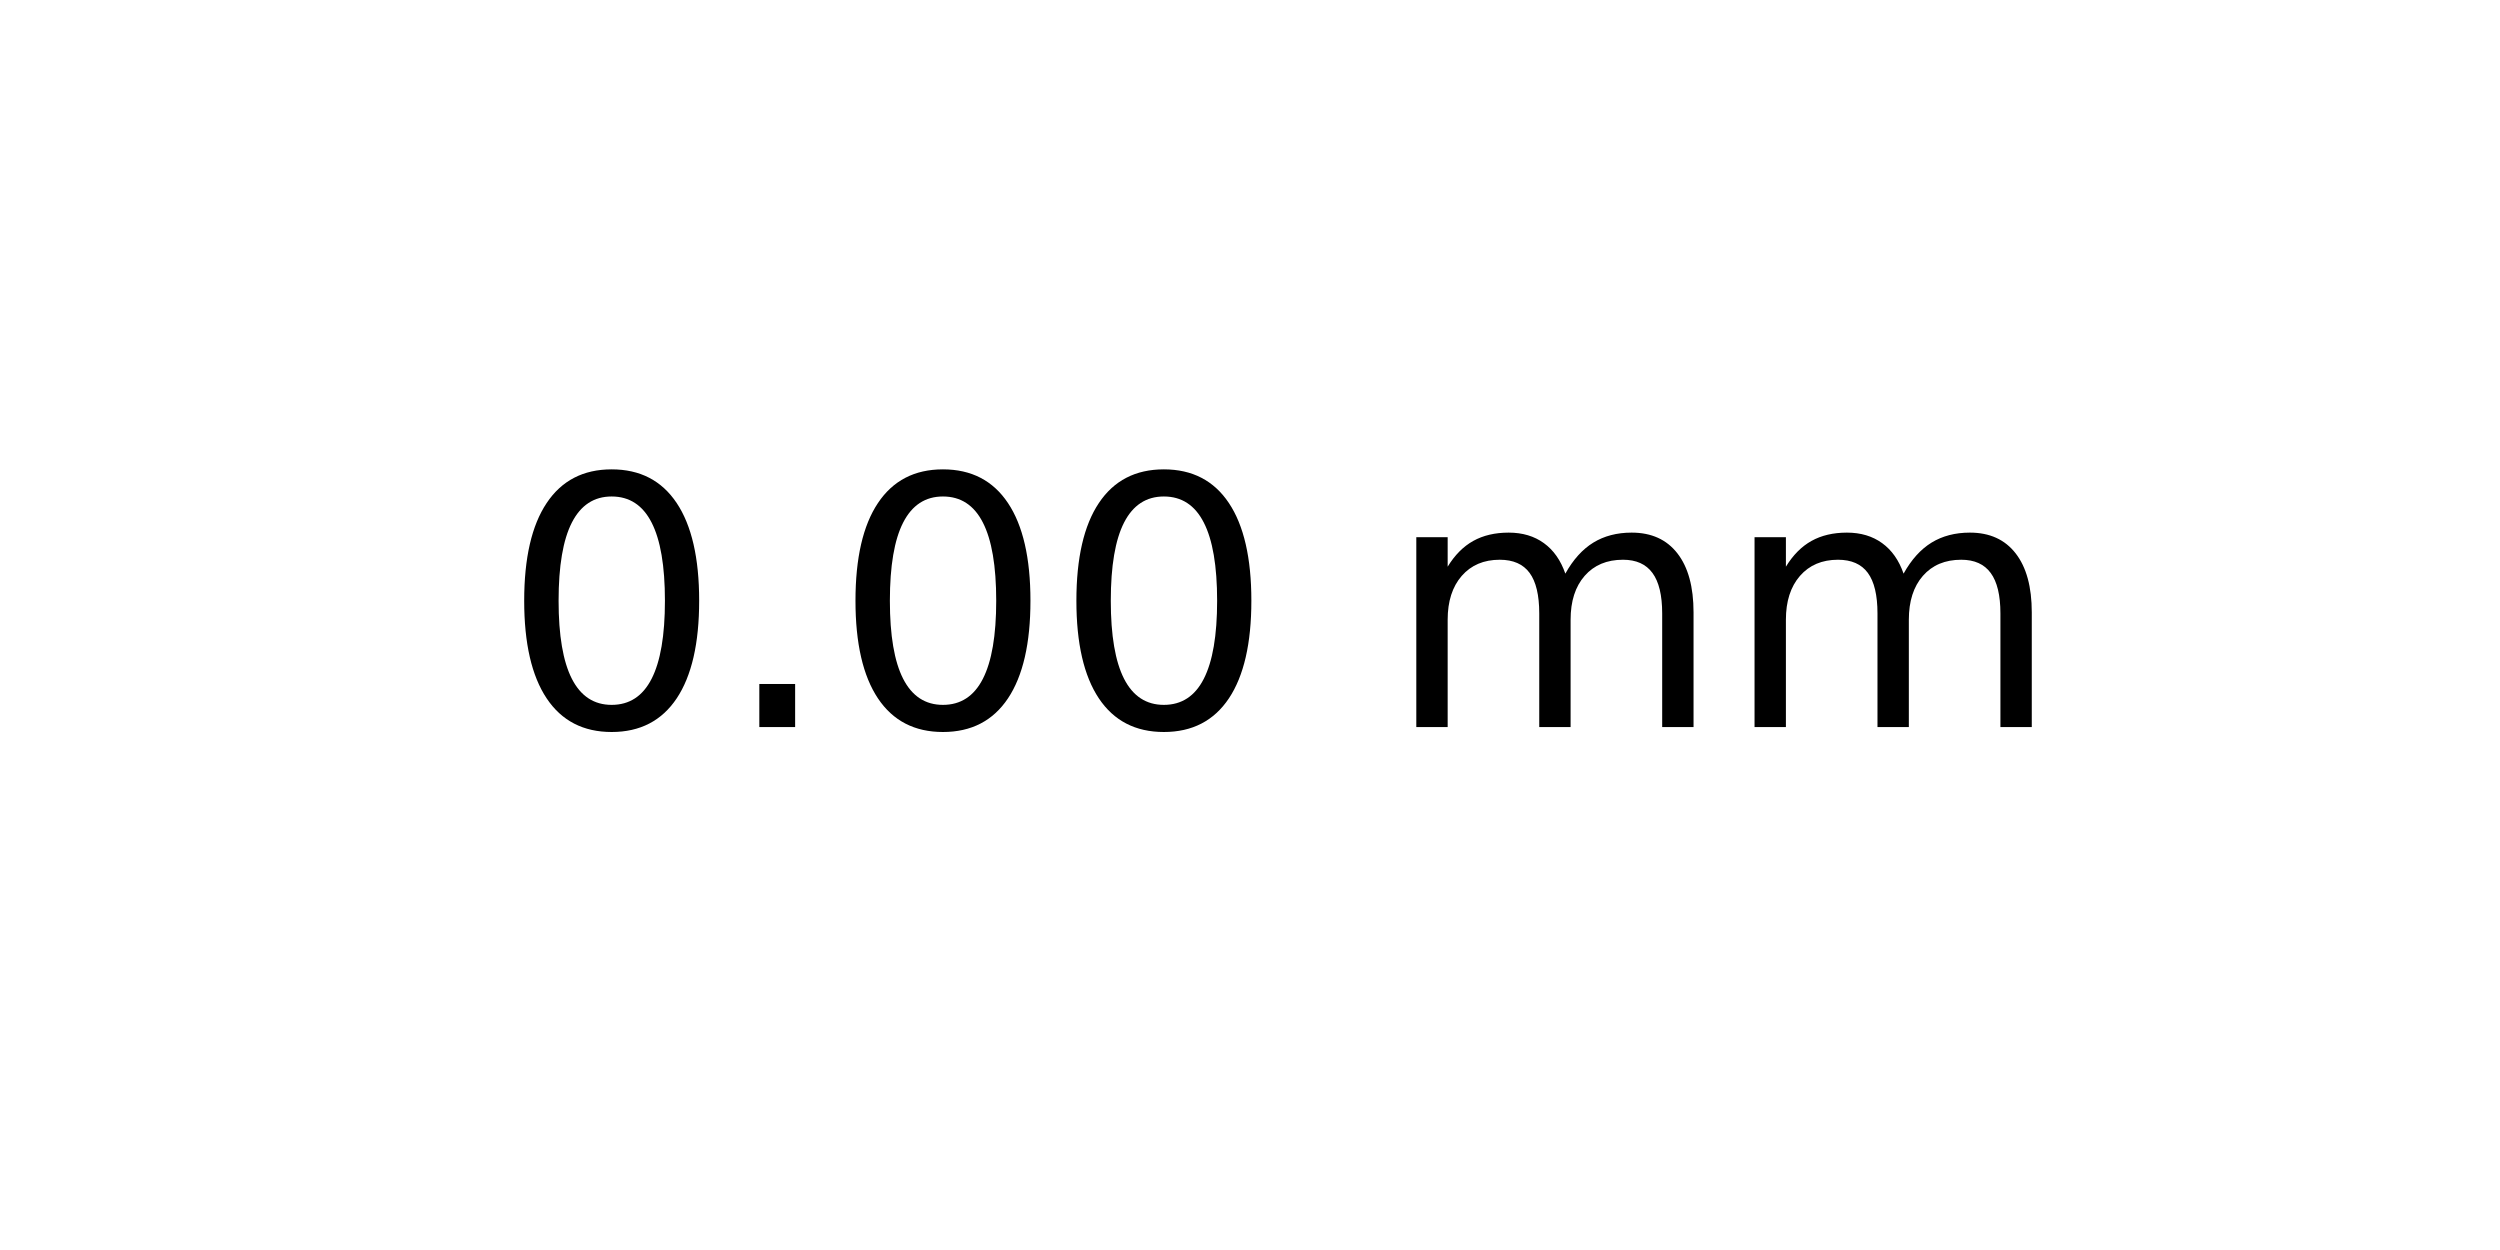
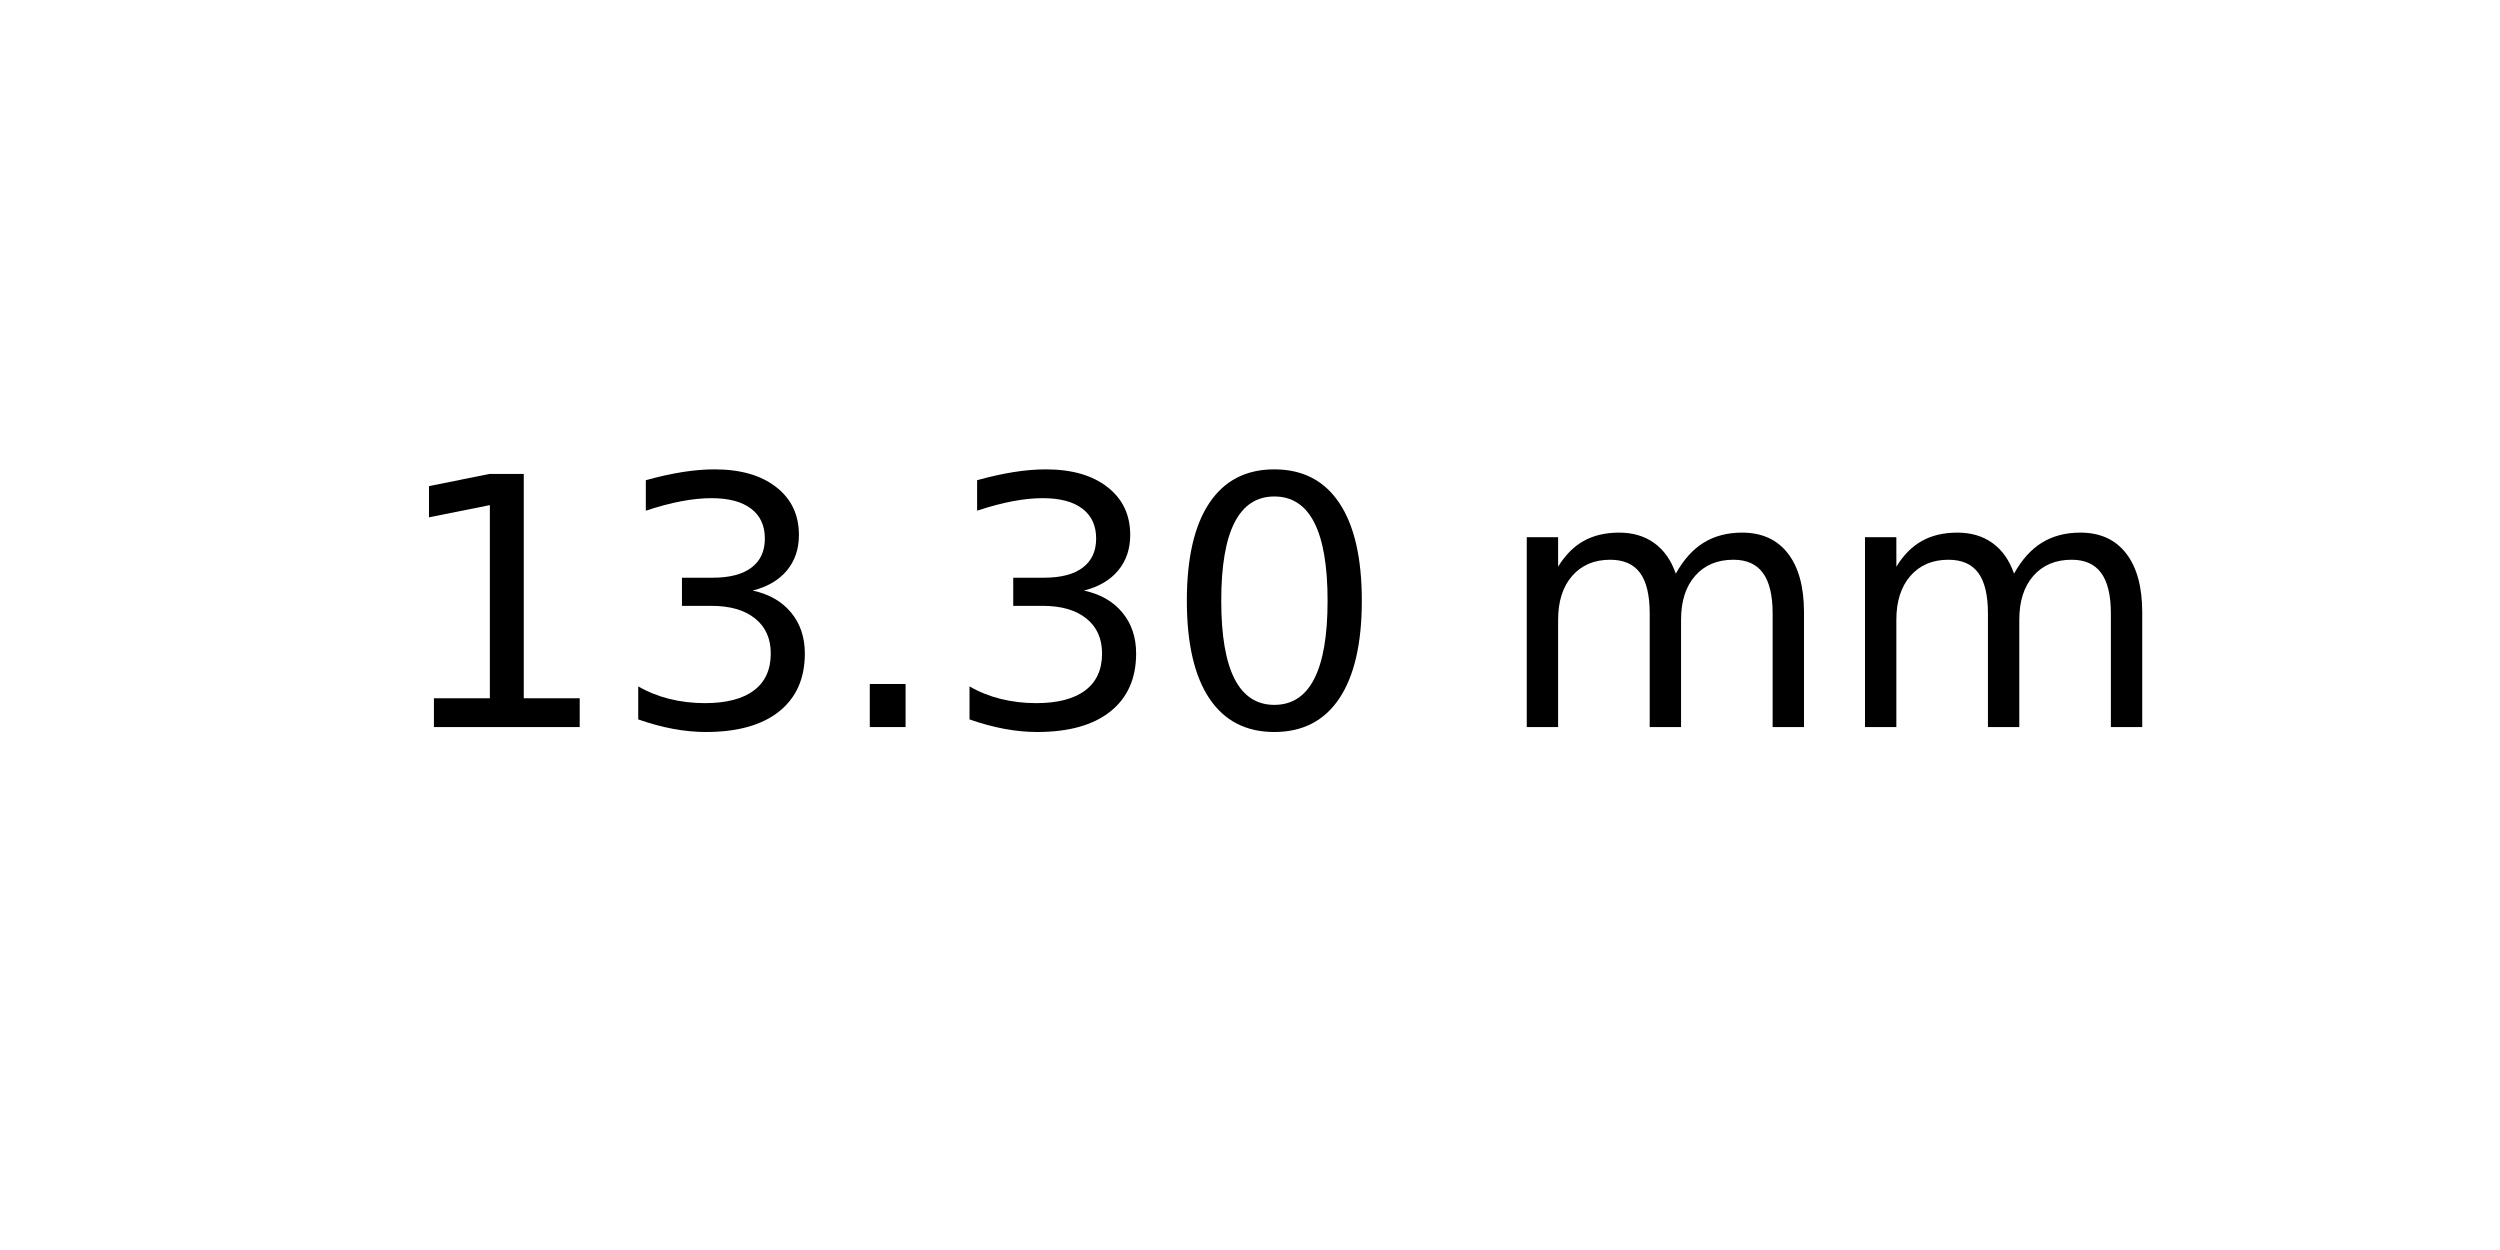
<svg xmlns="http://www.w3.org/2000/svg" xmlns:xlink="http://www.w3.org/1999/xlink" width="72pt" height="36pt" viewBox="0 0 72 36" version="1.1">
  <defs>
    <style type="text/css">*{stroke-linejoin: round; stroke-linecap: butt}</style>
  </defs>
  <g id="figure_1">
    <g id="axes_1">
      <g id="text_1">
-         <g transform="translate(14.4375 20.93937) scale(0.1 -0.1)">
+         <g transform="translate(11.25625 20.93937) scale(0.1 -0.1)">
          <defs>
+             <path id="DejaVuSans-31" d="M 794 531  L 1825 531  L 1825 4091  L 703 3866  L 703 4441  L 1819 4666  L 2450 4666  L 2450 531  L 3481 531  L 3481 0  L 794 0  L 794 531  z " transform="scale(0.015625)" />
+             <path id="DejaVuSans-33" d="M 2597 2516  Q 3050 2419 3304 2112  Q 3559 1806 3559 1356  Q 3559 666 3084 287  Q 2609 -91 1734 -91  Q 1441 -91 1130 -33  Q 819 25 488 141  L 488 750  Q 750 597 1062 519  Q 1375 441 1716 441  Q 2309 441 2620 675  Q 2931 909 2931 1356  Q 2931 1769 2642 2001  Q 2353 2234 1838 2234  L 1294 2234  L 1294 2753  L 1863 2753  Q 2328 2753 2575 2939  Q 2822 3125 2822 3475  Q 2822 3834 2567 4026  Q 2313 4219 1838 4219  Q 1578 4219 1281 4162  Q 984 4106 628 3988  L 628 4550  Q 988 4650 1302 4700  Q 1616 4750 1894 4750  Q 2613 4750 3031 4423  Q 3450 4097 3450 3541  Q 3450 3153 3228 2886  Q 3006 2619 2597 2516  z " transform="scale(0.015625)" />
+             <path id="DejaVuSans-2e" d="M 684 794  L 1344 794  L 1344 0  L 684 0  L 684 794  z " transform="scale(0.015625)" />
            <path id="DejaVuSans-30" d="M 2034 4250  Q 1547 4250 1301 3770  Q 1056 3291 1056 2328  Q 1056 1369 1301 889  Q 1547 409 2034 409  Q 2525 409 2770 889  Q 3016 1369 3016 2328  Q 3016 3291 2770 3770  Q 2525 4250 2034 4250  z M 2034 4750  Q 2819 4750 3233 4129  Q 3647 3509 3647 2328  Q 3647 1150 3233 529  Q 2819 -91 2034 -91  Q 1250 -91 836 529  Q 422 1150 422 2328  Q 422 3509 836 4129  Q 1250 4750 2034 4750  z " transform="scale(0.015625)" />
-             <path id="DejaVuSans-2e" d="M 684 794  L 1344 794  L 1344 0  L 684 0  L 684 794  z " transform="scale(0.015625)" />
            <path id="DejaVuSans-20" transform="scale(0.015625)" />
            <path id="DejaVuSans-6d" d="M 3328 2828  Q 3544 3216 3844 3400  Q 4144 3584 4550 3584  Q 5097 3584 5394 3201  Q 5691 2819 5691 2113  L 5691 0  L 5113 0  L 5113 2094  Q 5113 2597 4934 2840  Q 4756 3084 4391 3084  Q 3944 3084 3684 2787  Q 3425 2491 3425 1978  L 3425 0  L 2847 0  L 2847 2094  Q 2847 2600 2669 2842  Q 2491 3084 2119 3084  Q 1678 3084 1418 2786  Q 1159 2488 1159 1978  L 1159 0  L 581 0  L 581 3500  L 1159 3500  L 1159 2956  Q 1356 3278 1631 3431  Q 1906 3584 2284 3584  Q 2666 3584 2933 3390  Q 3200 3197 3328 2828  z " transform="scale(0.015625)" />
          </defs>
-           <use xlink:href="#DejaVuSans-30" />
-           <use xlink:href="#DejaVuSans-2e" x="63.623" />
-           <use xlink:href="#DejaVuSans-30" x="95.41" />
-           <use xlink:href="#DejaVuSans-30" x="159.033" />
-           <use xlink:href="#DejaVuSans-20" x="222.656" />
-           <use xlink:href="#DejaVuSans-6d" x="254.443" />
-           <use xlink:href="#DejaVuSans-6d" x="351.855" />
+           <use xlink:href="#DejaVuSans-31" />
+           <use xlink:href="#DejaVuSans-33" x="63.623" />
+           <use xlink:href="#DejaVuSans-2e" x="127.246" />
+           <use xlink:href="#DejaVuSans-33" x="159.033" />
+           <use xlink:href="#DejaVuSans-30" x="222.656" />
+           <use xlink:href="#DejaVuSans-20" x="286.279" />
+           <use xlink:href="#DejaVuSans-6d" x="318.066" />
+           <use xlink:href="#DejaVuSans-6d" x="415.479" />
        </g>
      </g>
    </g>
  </g>
</svg>
